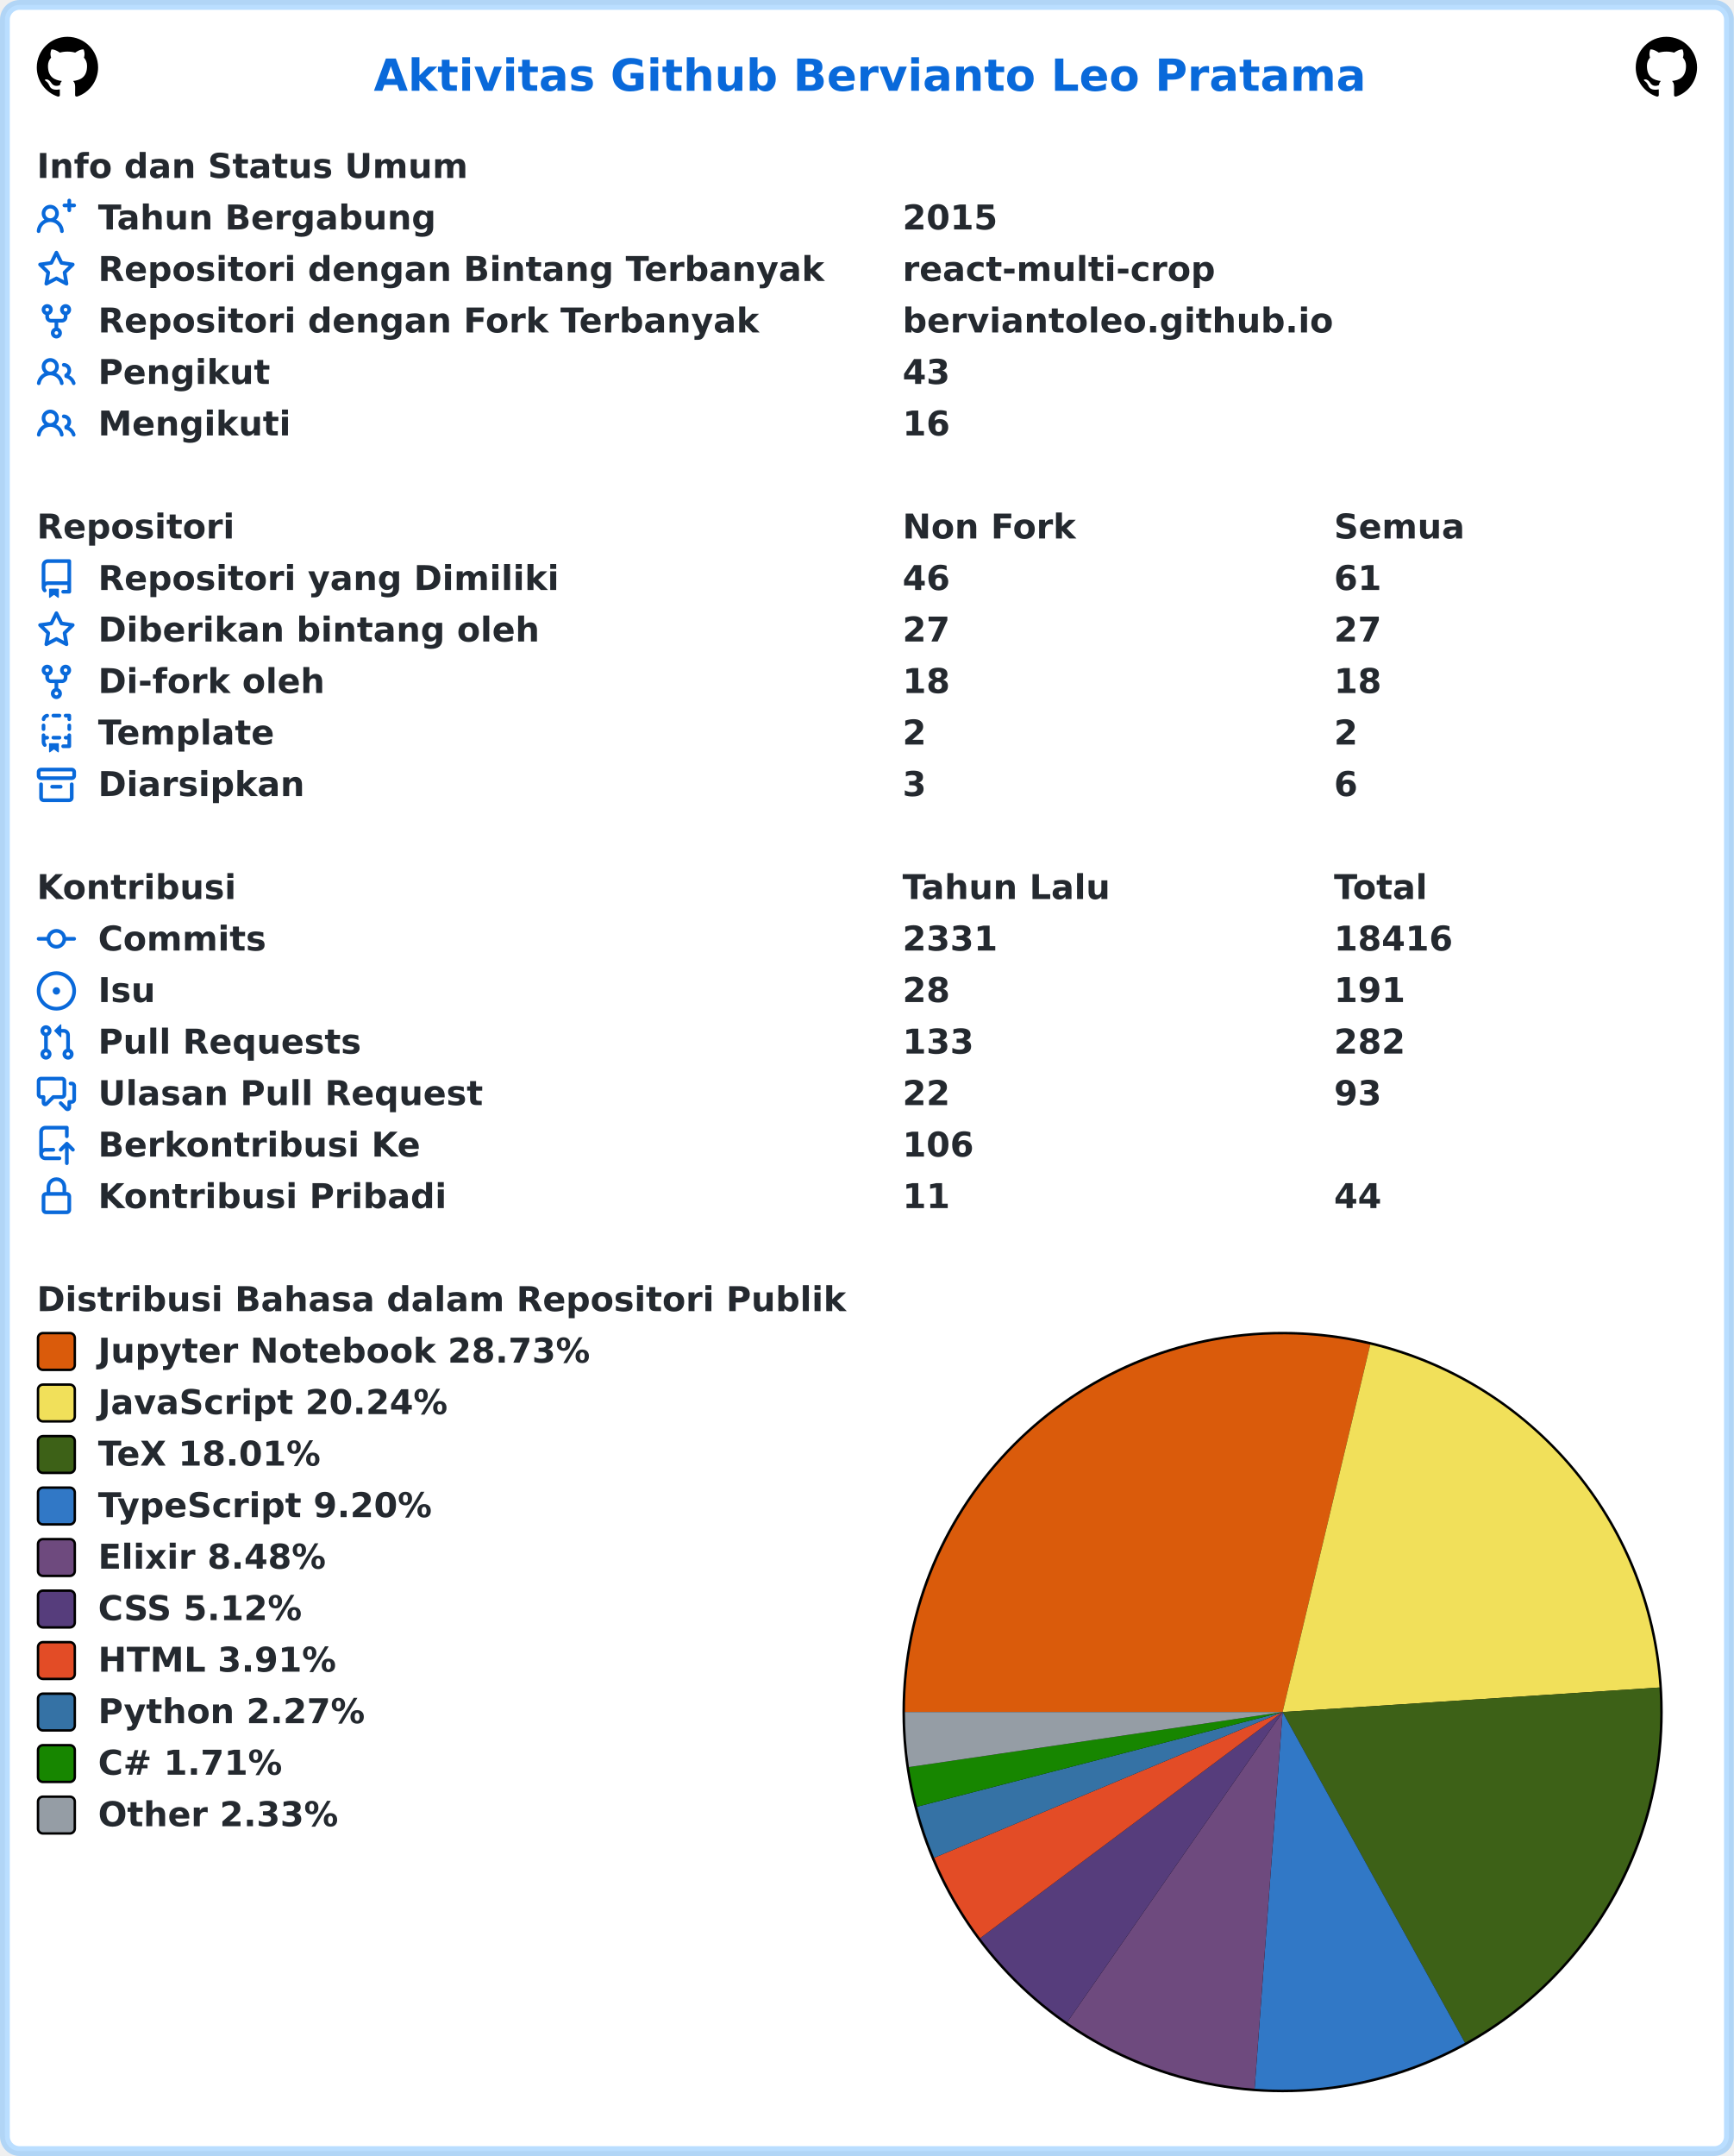
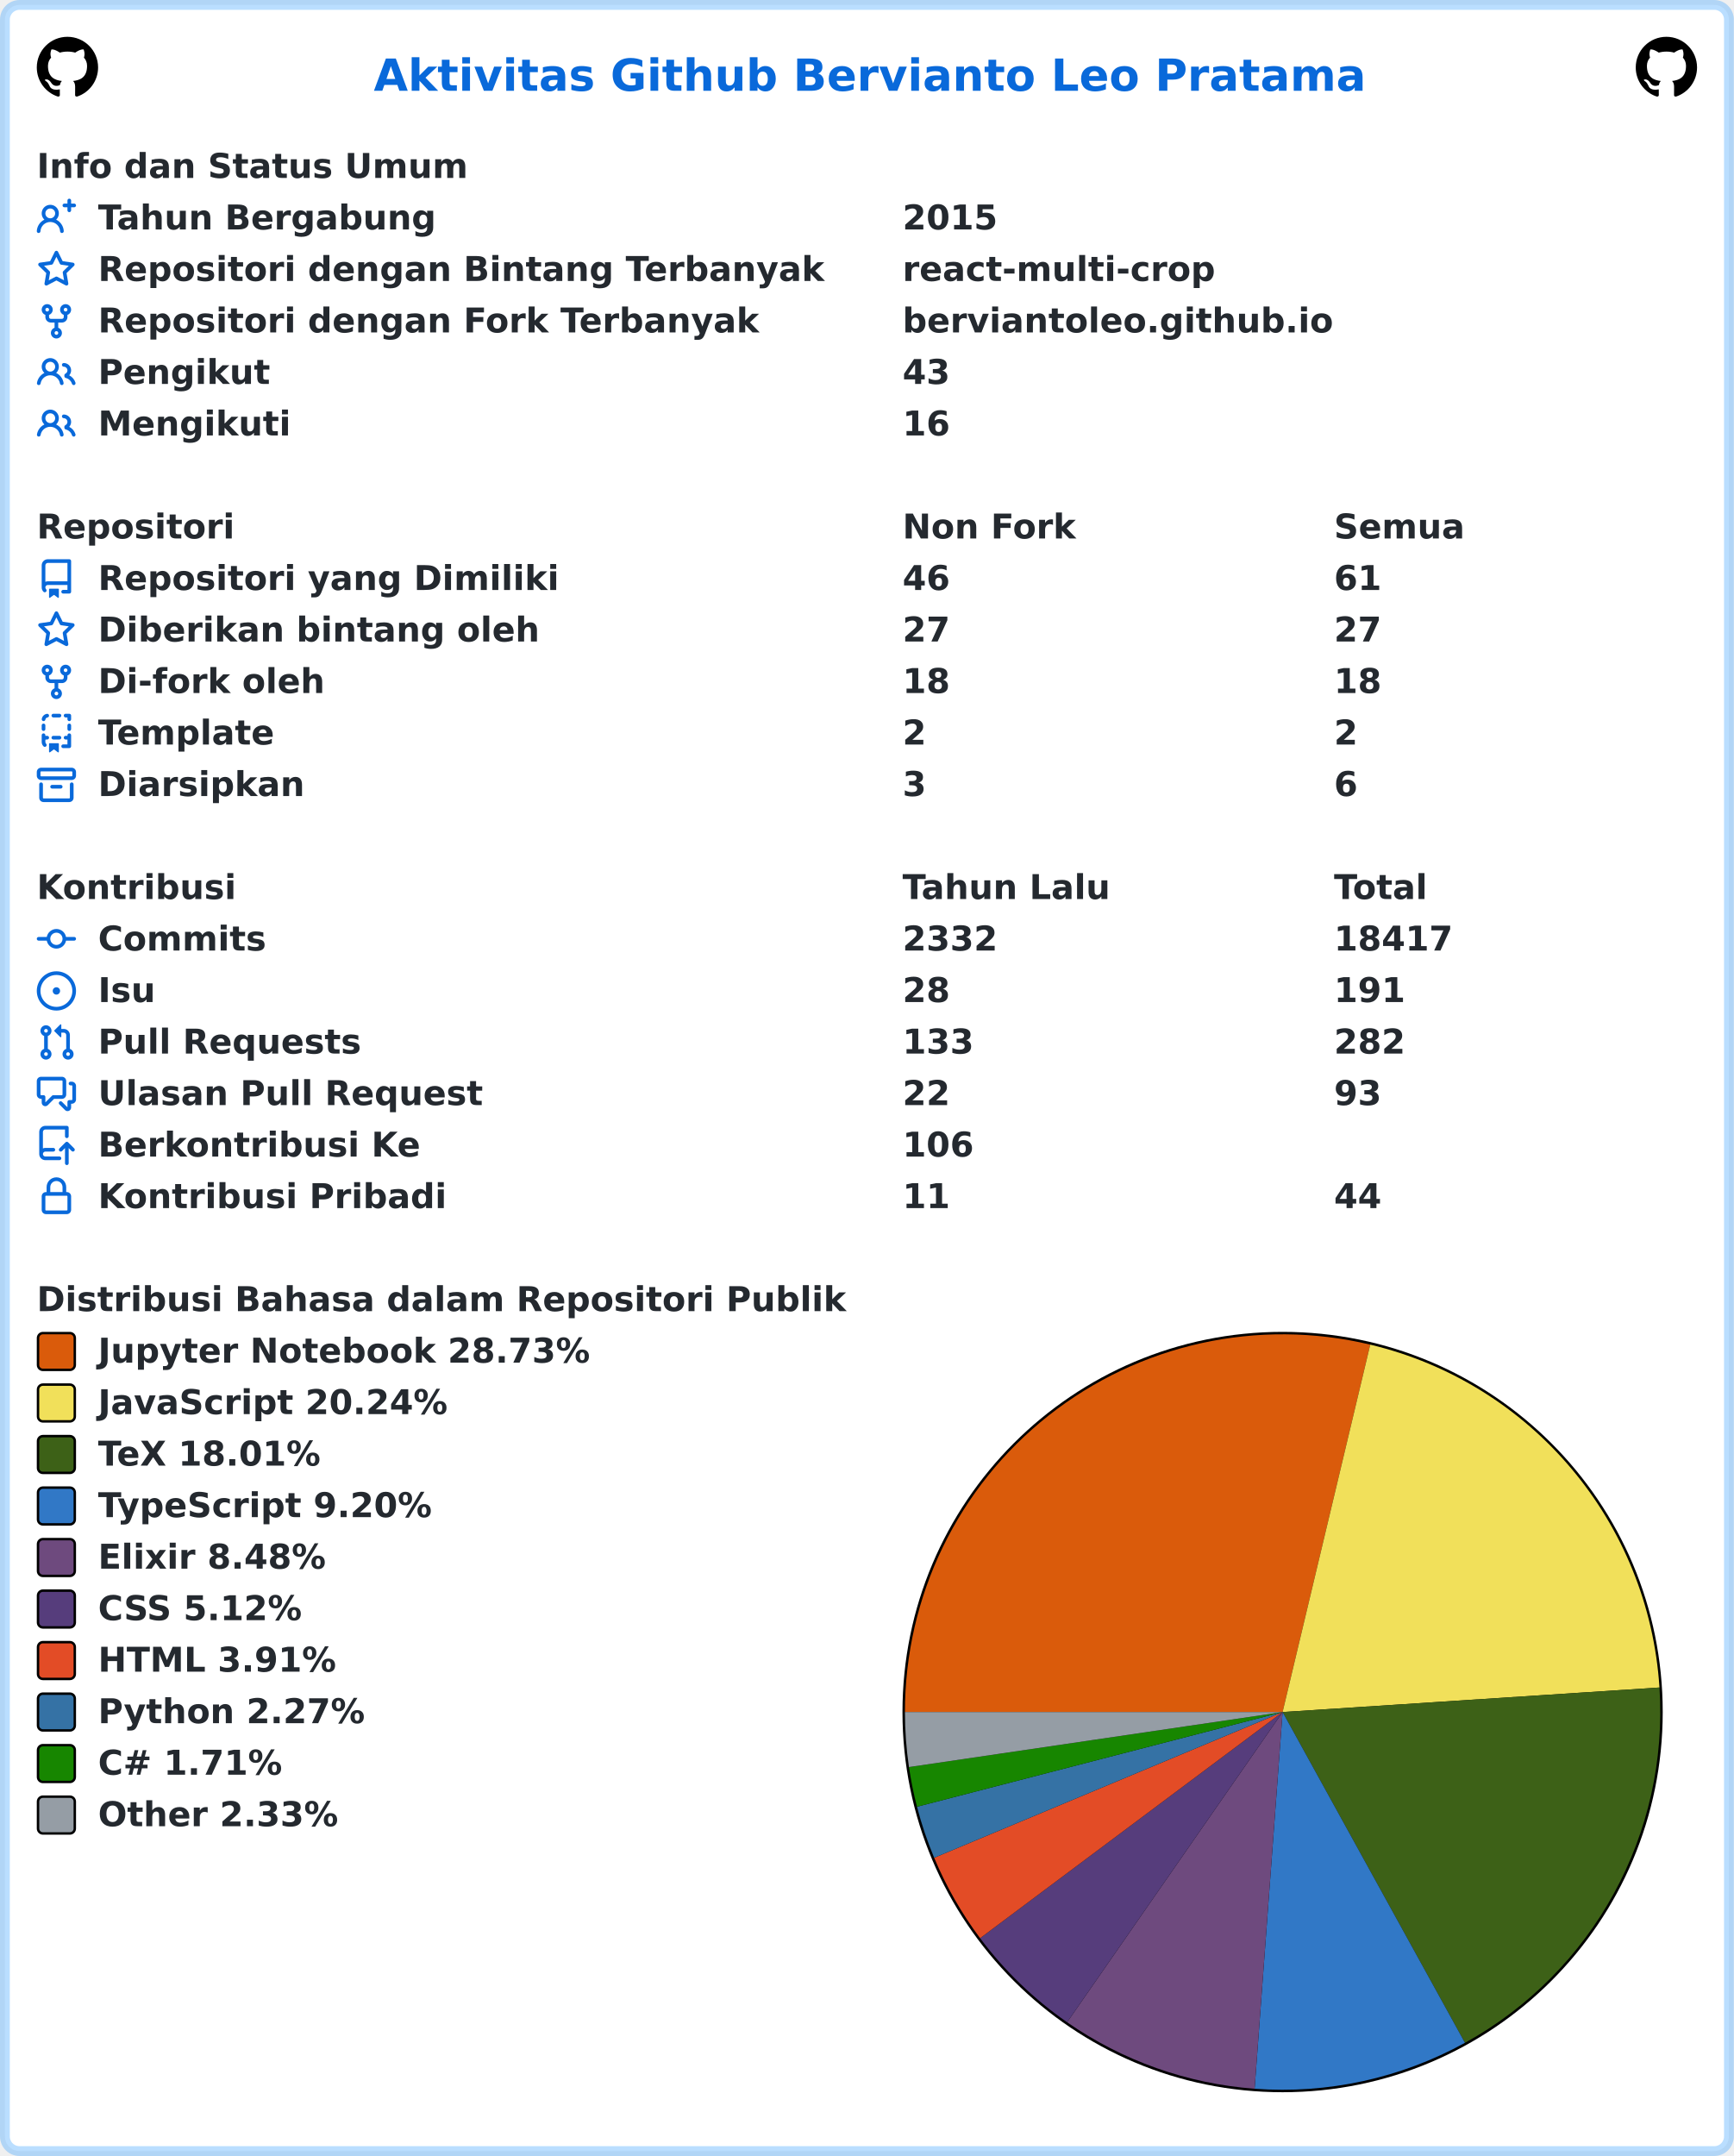
<svg xmlns="http://www.w3.org/2000/svg" width="707" height="879" viewBox="0 0 707 879" lang="id" xml:lang="id">
  <rect x="2" y="2" stroke-width="4" rx="6" width="703" height="875" stroke="rgba(84,174,255,0.4)" fill="#ffffff" />
  <g font-weight="600" font-size="110pt" font-family="Verdana,Geneva,DejaVu Sans,sans-serif" text-rendering="geometricPrecision">
    <text x="1239" y="301" lengthAdjust="spacingAndGlyphs" textLength="3261" transform="scale(0.123)" fill="#0969da">Aktivitas Github Bervianto Leo Pratama</text>
    <svg x="15" y="15" width="25" height="25" viewBox="0 0 16 16">
      <path fill="#000000" fill-rule="evenodd" d="M8 0C3.58 0 0 3.58 0 8c0 3.54 2.29 6.53 5.47 7.59.4.07.55-.17.55-.38 0-.19-.01-.82-.01-1.49-2.01.37-2.53-.49-2.69-.94-.09-.23-.48-.94-.82-1.13-.28-.15-.68-.52-.01-.53.63-.01 1.08.58 1.23.82.72 1.21 1.87.87 2.33.66.07-.52.28-.87.51-1.07-1.78-.2-3.64-.89-3.64-3.95 0-.87.31-1.59.82-2.15-.08-.2-.36-1.02.08-2.12 0 0 .67-.21 2.2.82.64-.18 1.32-.27 2-.27.68 0 1.36.09 2 .27 1.53-1.04 2.2-.82 2.2-.82.44 1.1.16 1.92.08 2.12.51.56.82 1.27.82 2.15 0 3.07-1.87 3.75-3.65 3.95.29.25.54.73.54 1.48 0 1.07-.01 1.93-.01 2.2 0 .21.15.46.55.38A8.013 8.013 0 0016 8c0-4.42-3.58-8-8-8z" />
    </svg>
    <svg x="667" y="15" width="25" height="25" viewBox="0 0 16 16">
      <path fill="#000000" fill-rule="evenodd" d="M8 0C3.58 0 0 3.58 0 8c0 3.54 2.29 6.53 5.47 7.59.4.07.55-.17.55-.38 0-.19-.01-.82-.01-1.49-2.01.37-2.53-.49-2.69-.94-.09-.23-.48-.94-.82-1.13-.28-.15-.68-.52-.01-.53.63-.01 1.08.58 1.23.82.72 1.21 1.87.87 2.33.66.07-.52.28-.87.51-1.07-1.78-.2-3.64-.89-3.64-3.95 0-.87.31-1.59.82-2.15-.08-.2-.36-1.02.08-2.12 0 0 .67-.21 2.2.82.64-.18 1.32-.27 2-.27.68 0 1.36.09 2 .27 1.53-1.04 2.2-.82 2.2-.82.44 1.1.16 1.92.08 2.12.51.56.82 1.27.82 2.15 0 3.07-1.87 3.75-3.65 3.95.29.25.54.73.54 1.48 0 1.07-.01 1.93-.01 2.2 0 .21.15.46.55.38A8.013 8.013 0 0016 8c0-4.42-3.58-8-8-8z" />
    </svg>
    <g transform="translate(0, 60)" fill="#24292f">
      <g transform="translate(15, 0)">
        <g transform="scale(0.095)">
          <text x="0" y="132" textLength="1852" lengthAdjust="spacingAndGlyphs">Info dan Status Umum</text>
        </g>
      </g>
      <g transform="translate(15, 21)">
        <path fill="#0969da" fill-rule="evenodd" d="M13.25 0a.75.75 0 01.75.75V2h1.25a.75.75 0 010 1.5H14v1.25a.75.75 0 01-1.5 0V3.5h-1.25a.75.75 0 010-1.5h1.25V.75a.75.75 0 01.75-.75zM5.5 4a2 2 0 100 4 2 2 0 000-4zm2.4 4.548a3.5 3.5 0 10-4.799 0 5.527 5.527 0 00-3.1 4.66.75.75 0 101.498.085A4.01 4.01 0 015.5 9.5a4.01 4.01 0 014.001 3.793.75.75 0 101.498-.086 5.527 5.527 0 00-3.1-4.659z" />
        <g transform="scale(0.095)">
          <text lengthAdjust="spacingAndGlyphs" textLength="1478" x="263" y="132">Tahun Bergabung</text>
          <text lengthAdjust="spacingAndGlyphs" textLength="420" x="3716" y="132">2015</text>
        </g>
      </g>
      <g transform="translate(15, 42)">
        <path fill="#0969da" fill-rule="evenodd" d="M8 .25a.75.75 0 01.673.418l1.882 3.815 4.21.612a.75.75 0 01.416 1.279l-3.046 2.97.719 4.192a.75.75 0 01-1.088.791L8 12.347l-3.766 1.98a.75.75 0 01-1.088-.79l.72-4.194L.818 6.374a.75.75 0 01.416-1.28l4.21-.611L7.327.668A.75.75 0 018 .25zm0 2.445L6.615 5.5a.75.75 0 01-.564.41l-3.097.45 2.24 2.184a.75.75 0 01.216.664l-.528 3.084 2.769-1.456a.75.75 0 01.698 0l2.77 1.456-.53-3.084a.75.75 0 01.216-.664l2.24-2.183-3.096-.45a.75.75 0 01-.564-.41L8 2.694v.001z" />
        <g transform="scale(0.095)">
          <text lengthAdjust="spacingAndGlyphs" textLength="3126" x="263" y="132">Repositori dengan Bintang Terbanyak</text>
          <text lengthAdjust="spacingAndGlyphs" textLength="1330" x="3716" y="132">react-multi-crop</text>
        </g>
      </g>
      <g transform="translate(15, 63)">
        <path fill="#0969da" fill-rule="evenodd" d="M5 3.25a.75.75 0 11-1.5 0 .75.75 0 011.5 0zm0 2.122a2.25 2.25 0 10-1.5 0v.878A2.25 2.25 0 005.75 8.5h1.5v2.128a2.251 2.251 0 101.5 0V8.5h1.5a2.25 2.25 0 002.25-2.25v-.878a2.25 2.25 0 10-1.5 0v.878a.75.75 0 01-.75.75h-4.5A.75.75 0 015 6.25v-.878zm3.75 7.378a.75.75 0 11-1.5 0 .75.75 0 011.5 0zm3-8.75a.75.75 0 100-1.5.75.75 0 000 1.5z" />
        <g transform="scale(0.095)">
          <text lengthAdjust="spacingAndGlyphs" textLength="2846" x="263" y="132">Repositori dengan Fork Terbanyak</text>
          <text lengthAdjust="spacingAndGlyphs" textLength="1821" x="3716" y="132">berviantoleo.github.io</text>
        </g>
      </g>
      <g transform="translate(15, 84)">
        <path fill="#0969da" fill-rule="evenodd" d="M5.5 3.5a2 2 0 100 4 2 2 0 000-4zM2 5.5a3.5 3.5 0 115.898 2.549 5.507 5.507 0 013.034 4.084.75.75 0 11-1.482.235 4.001 4.001 0 00-7.9 0 .75.75 0 01-1.482-.236A5.507 5.507 0 013.102 8.05 3.49 3.49 0 012 5.5zM11 4a.75.75 0 100 1.5 1.5 1.5 0 01.666 2.844.75.75 0 00-.416.672v.352a.75.75 0 00.574.73c1.2.289 2.162 1.2 2.522 2.372a.75.75 0 101.434-.44 5.01 5.01 0 00-2.56-3.012A3 3 0 0011 4z" />
        <g transform="scale(0.095)">
          <text lengthAdjust="spacingAndGlyphs" textLength="723" x="263" y="132">Pengikut</text>
          <text lengthAdjust="spacingAndGlyphs" textLength="210" x="3716" y="132">43</text>
        </g>
      </g>
      <g transform="translate(15, 105)">
        <path fill="#0969da" fill-rule="evenodd" d="M5.5 3.5a2 2 0 100 4 2 2 0 000-4zM2 5.5a3.5 3.5 0 115.898 2.549 5.507 5.507 0 013.034 4.084.75.75 0 11-1.482.235 4.001 4.001 0 00-7.9 0 .75.75 0 01-1.482-.236A5.507 5.507 0 013.102 8.05 3.49 3.49 0 012 5.5zM11 4a.75.75 0 100 1.5 1.5 1.5 0 01.666 2.844.75.75 0 00-.416.672v.352a.75.75 0 00.574.73c1.2.289 2.162 1.2 2.522 2.372a.75.75 0 101.434-.44 5.01 5.01 0 00-2.56-3.012A3 3 0 0011 4z" />
        <g transform="scale(0.095)">
          <text lengthAdjust="spacingAndGlyphs" textLength="813" x="263" y="132">Mengikuti</text>
          <text lengthAdjust="spacingAndGlyphs" textLength="210" x="3716" y="132">16</text>
        </g>
      </g>
    </g>
    <g transform="translate(0, 207)" fill="#24292f">
      <g transform="translate(15, 0)">
        <g transform="scale(0.095)">
          <text x="0" y="132" textLength="832" lengthAdjust="spacingAndGlyphs">Repositori</text>
          <text x="3716" y="132" textLength="740" lengthAdjust="spacingAndGlyphs">Non Fork</text>
          <text x="5568" y="132" textLength="573" lengthAdjust="spacingAndGlyphs">Semua</text>
        </g>
      </g>
      <g transform="translate(15, 21)">
        <path fill="#0969da" fill-rule="evenodd" d="M2 2.5A2.5 2.5 0 014.5 0h8.75a.75.75 0 01.75.75v12.5a.75.75 0 01-.75.75h-2.5a.75.75 0 110-1.5h1.75v-2h-8a1 1 0 00-.714 1.7.75.75 0 01-1.072 1.05A2.495 2.495 0 012 11.5v-9zm10.5-1V9h-8c-.356 0-.694.074-1 .208V2.5a1 1 0 011-1h8zM5 12.25v3.25a.25.25 0 00.4.2l1.45-1.087a.25.25 0 01.3 0L8.6 15.7a.25.25 0 00.4-.2v-3.25a.25.25 0 00-.25-.25h-3.5a.25.25 0 00-.25.25z" />
        <g transform="scale(0.095)">
          <text lengthAdjust="spacingAndGlyphs" textLength="1962" x="263" y="132">Repositori yang Dimiliki</text>
          <text lengthAdjust="spacingAndGlyphs" textLength="210" x="3716" y="132">46</text>
          <text lengthAdjust="spacingAndGlyphs" textLength="210" x="5568" y="132">61</text>
        </g>
      </g>
      <g transform="translate(15, 42)">
        <path fill="#0969da" fill-rule="evenodd" d="M8 .25a.75.75 0 01.673.418l1.882 3.815 4.21.612a.75.75 0 01.416 1.279l-3.046 2.97.719 4.192a.75.75 0 01-1.088.791L8 12.347l-3.766 1.98a.75.75 0 01-1.088-.79l.72-4.194L.818 6.374a.75.75 0 01.416-1.28l4.21-.611L7.327.668A.75.75 0 018 .25zm0 2.445L6.615 5.5a.75.75 0 01-.564.41l-3.097.45 2.24 2.184a.75.75 0 01.216.664l-.528 3.084 2.769-1.456a.75.75 0 01.698 0l2.77 1.456-.53-3.084a.75.75 0 01.216-.664l2.24-2.183-3.096-.45a.75.75 0 01-.564-.41L8 2.694v.001z" />
        <g transform="scale(0.095)">
          <text lengthAdjust="spacingAndGlyphs" textLength="1887" x="263" y="132">Diberikan bintang oleh</text>
          <text lengthAdjust="spacingAndGlyphs" textLength="210" x="3716" y="132">27</text>
          <text lengthAdjust="spacingAndGlyphs" textLength="210" x="5568" y="132">27</text>
        </g>
      </g>
      <g transform="translate(15, 63)">
        <path fill="#0969da" fill-rule="evenodd" d="M5 3.25a.75.75 0 11-1.5 0 .75.75 0 011.5 0zm0 2.122a2.25 2.25 0 10-1.5 0v.878A2.25 2.25 0 005.75 8.5h1.5v2.128a2.251 2.251 0 101.5 0V8.5h1.5a2.25 2.25 0 002.25-2.25v-.878a2.25 2.25 0 10-1.5 0v.878a.75.75 0 01-.75.75h-4.5A.75.75 0 015 6.25v-.878zm3.75 7.378a.75.75 0 11-1.5 0 .75.75 0 011.5 0zm3-8.75a.75.75 0 100-1.5.75.75 0 000 1.5z" />
        <g transform="scale(0.095)">
          <text lengthAdjust="spacingAndGlyphs" textLength="963" x="263" y="132">Di-fork oleh</text>
          <text lengthAdjust="spacingAndGlyphs" textLength="210" x="3716" y="132">18</text>
          <text lengthAdjust="spacingAndGlyphs" textLength="210" x="5568" y="132">18</text>
        </g>
      </g>
      <g transform="translate(15, 84)">
        <path fill="#0969da" fill-rule="evenodd" d="M6 .75A.75.75 0 016.75 0h2.5a.75.75 0 010 1.5h-2.5A.75.75 0 016 .75zm5 0a.75.75 0 01.75-.75h1.5a.75.75 0 01.75.75v1.5a.75.75 0 01-1.5 0V1.5h-.75A.75.75 0 0111 .75zM4.992.662a.75.75 0 01-.636.848c-.436.063-.783.41-.846.846a.75.75 0 01-1.485-.212A2.501 2.501 0 014.144.025a.75.75 0 01.848.637zM2.75 4a.75.75 0 01.75.75v1.5a.75.75 0 01-1.5 0v-1.5A.75.75 0 012.75 4zm10.5 0a.75.75 0 01.75.75v1.5a.75.75 0 01-1.5 0v-1.5a.75.75 0 01.75-.75zM2.75 8a.75.75 0 01.75.75v.268A1.72 1.72 0 013.75 9h.5a.75.75 0 010 1.5h-.5a.25.25 0 00-.25.25v.75c0 .28.114.532.3.714a.75.75 0 01-1.05 1.072A2.495 2.495 0 012 11.5V8.75A.75.75 0 012.75 8zm10.5 0a.75.75 0 01.75.75v4.5a.75.75 0 01-.75.75h-2.5a.75.75 0 010-1.5h1.75v-2h-.75a.75.75 0 010-1.5h.75v-.25a.75.75 0 01.75-.75zM6 9.75A.75.75 0 016.75 9h2.5a.75.75 0 010 1.5h-2.5A.75.75 0 016 9.75zm-1 2.5v3.25a.25.25 0 00.4.2l1.45-1.087a.25.25 0 01.3 0L8.6 15.7a.25.25 0 00.4-.2v-3.25a.25.25 0 00-.25-.25h-3.5a.25.25 0 00-.25.25z" />
        <g transform="scale(0.095)">
          <text lengthAdjust="spacingAndGlyphs" textLength="783" x="263" y="132">Template</text>
          <text lengthAdjust="spacingAndGlyphs" textLength="105" x="3716" y="132">2</text>
          <text lengthAdjust="spacingAndGlyphs" textLength="105" x="5568" y="132">2</text>
        </g>
      </g>
      <g transform="translate(15, 105)">
        <path fill="#0969da" fill-rule="evenodd" d="M1.75 2.5a.25.25 0 00-.25.25v1.5c0 .138.112.25.25.25h12.5a.25.25 0 00.25-.25v-1.5a.25.25 0 00-.25-.25H1.75zM0 2.75C0 1.784.784 1 1.75 1h12.5c.966 0 1.75.784 1.75 1.75v1.5A1.75 1.75 0 0114.25 6H1.75A1.75 1.75 0 010 4.25v-1.5zM1.75 7a.75.75 0 01.75.75v5.5c0 .138.112.25.25.25h10.5a.25.25 0 00.25-.25v-5.5a.75.75 0 111.5 0v5.5A1.75 1.75 0 0113.25 15H2.75A1.75 1.75 0 011 13.25v-5.5A.75.75 0 011.75 7zm4.5 1a.75.75 0 000 1.5h3.5a.75.75 0 100-1.5h-3.5z" />
        <g transform="scale(0.095)">
          <text lengthAdjust="spacingAndGlyphs" textLength="880" x="263" y="132">Diarsipkan</text>
          <text lengthAdjust="spacingAndGlyphs" textLength="105" x="3716" y="132">3</text>
          <text lengthAdjust="spacingAndGlyphs" textLength="105" x="5568" y="132">6</text>
        </g>
      </g>
    </g>
    <g transform="translate(0, 354)" fill="#24292f">
      <g transform="translate(15, 0)">
        <g transform="scale(0.095)">
          <text x="0" y="132" textLength="834" lengthAdjust="spacingAndGlyphs">Kontribusi</text>
          <text x="3716" y="132" textLength="914" lengthAdjust="spacingAndGlyphs">Tahun Lalu</text>
          <text x="5568" y="132" textLength="414" lengthAdjust="spacingAndGlyphs">Total</text>
        </g>
      </g>
      <g transform="translate(15, 21)">
        <path fill="#0969da" fill-rule="evenodd" d="M10.5 7.75a2.5 2.5 0 11-5 0 2.5 2.5 0 015 0zm1.43.75a4.002 4.002 0 01-7.86 0H.75a.75.75 0 110-1.5h3.32a4.001 4.001 0 017.86 0h3.32a.75.75 0 110 1.5h-3.32z" />
        <g transform="scale(0.095)">
          <text lengthAdjust="spacingAndGlyphs" textLength="734" x="263" y="132">Commits</text>
-           <text lengthAdjust="spacingAndGlyphs" textLength="420" x="3716" y="132">2331</text>
-           <text lengthAdjust="spacingAndGlyphs" textLength="525" x="5568" y="132">18416</text>
+           <text lengthAdjust="spacingAndGlyphs" textLength="420" x="3716" y="132">2332</text>
+           <text lengthAdjust="spacingAndGlyphs" textLength="525" x="5568" y="132">18417</text>
        </g>
      </g>
      <g transform="translate(15, 42)">
        <path fill="#0969da" d="M8 9.5a1.5 1.5 0 100-3 1.5 1.5 0 000 3z" />
        <path fill="#0969da" fill-rule="evenodd" d="M8 0a8 8 0 100 16A8 8 0 008 0zM1.5 8a6.5 6.5 0 1113 0 6.5 6.5 0 01-13 0z" />
        <g transform="scale(0.095)">
          <text lengthAdjust="spacingAndGlyphs" textLength="238" x="263" y="132">Isu</text>
          <text lengthAdjust="spacingAndGlyphs" textLength="210" x="3716" y="132">28</text>
          <text lengthAdjust="spacingAndGlyphs" textLength="315" x="5568" y="132">191</text>
        </g>
      </g>
      <g transform="translate(15, 63)">
        <path fill="#0969da" fill-rule="evenodd" d="M7.177 3.073L9.573.677A.25.25 0 0110 .854v4.792a.25.25 0 01-.427.177L7.177 3.427a.25.25 0 010-.354zM3.75 2.5a.75.75 0 100 1.5.75.75 0 000-1.5zm-2.25.75a2.25 2.25 0 113 2.122v5.256a2.251 2.251 0 11-1.5 0V5.372A2.25 2.25 0 011.5 3.25zM11 2.5h-1V4h1a1 1 0 011 1v5.628a2.251 2.251 0 101.5 0V5A2.5 2.5 0 0011 2.5zm1 10.25a.75.75 0 111.5 0 .75.75 0 01-1.5 0zM3.75 12a.75.75 0 100 1.5.75.75 0 000-1.5z" />
        <g transform="scale(0.095)">
          <text lengthAdjust="spacingAndGlyphs" textLength="1113" x="263" y="132">Pull Requests</text>
          <text lengthAdjust="spacingAndGlyphs" textLength="315" x="3716" y="132">133</text>
          <text lengthAdjust="spacingAndGlyphs" textLength="315" x="5568" y="132">282</text>
        </g>
      </g>
      <g transform="translate(15, 84)">
        <path fill="#0969da" fill-rule="evenodd" d="M1.5 2.75a.25.25 0 01.25-.25h8.5a.25.25 0 01.25.25v5.5a.25.25 0 01-.25.25h-3.5a.75.75 0 00-.53.22L3.5 11.44V9.25a.75.75 0 00-.75-.75h-1a.25.25 0 01-.25-.25v-5.5zM1.75 1A1.75 1.75 0 000 2.75v5.5C0 9.216.784 10 1.75 10H2v1.543a1.457 1.457 0 002.487 1.03L7.061 10h3.189A1.75 1.75 0 0012 8.25v-5.5A1.75 1.75 0 0010.25 1h-8.5zM14.5 4.75a.25.25 0 00-.25-.25h-.5a.75.75 0 110-1.5h.5c.966 0 1.75.784 1.75 1.75v5.5A1.75 1.75 0 0114.25 12H14v1.543a1.457 1.457 0 01-2.487 1.03L9.22 12.28a.75.75 0 111.06-1.06l2.22 2.22v-2.19a.75.75 0 01.75-.75h1a.25.25 0 00.25-.25v-5.5z" />
        <g transform="scale(0.095)">
          <text lengthAdjust="spacingAndGlyphs" textLength="1640" x="263" y="132">Ulasan Pull Request</text>
          <text lengthAdjust="spacingAndGlyphs" textLength="210" x="3716" y="132">22</text>
          <text lengthAdjust="spacingAndGlyphs" textLength="210" x="5568" y="132">93</text>
        </g>
      </g>
      <g transform="translate(15, 105)">
        <path fill="#0969da" fill-rule="evenodd" d="M1 2.5A2.5 2.5 0 013.5 0h8.75a.75.75 0 01.75.75v3.5a.75.75 0 01-1.5 0V1.5h-8a1 1 0 00-1 1v6.708A2.492 2.492 0 013.5 9h3.25a.75.75 0 010 1.5H3.5a1 1 0 100 2h5.75a.75.75 0 010 1.5H3.5A2.5 2.5 0 011 11.5v-9zm13.23 7.79a.75.75 0 001.06-1.06l-2.505-2.505a.75.75 0 00-1.06 0L9.22 9.229a.75.75 0 001.06 1.061l1.225-1.224v6.184a.75.75 0 001.5 0V9.066l1.224 1.224z" />
        <g transform="scale(0.095)">
          <text lengthAdjust="spacingAndGlyphs" textLength="1366" x="263" y="132">Berkontribusi Ke</text>
          <text lengthAdjust="spacingAndGlyphs" textLength="315" x="3716" y="132">106</text>
        </g>
      </g>
      <g transform="translate(15, 126)">
        <path fill="#0969da" fill-rule="evenodd" d="M4 4v2h-.25A1.75 1.75 0 002 7.75v5.5c0 .966.784 1.75 1.75 1.75h8.5A1.75 1.75 0 0014 13.25v-5.5A1.75 1.75 0 0012.25 6H12V4a4 4 0 10-8 0zm6.5 2V4a2.5 2.5 0 00-5 0v2h5zM12 7.5h.25a.25.25 0 01.25.25v5.5a.25.25 0 01-.25.25h-8.5a.25.25 0 01-.25-.25v-5.5a.25.25 0 01.25-.25H12z" />
        <g transform="scale(0.095)">
          <text lengthAdjust="spacingAndGlyphs" textLength="1456" x="263" y="132">Kontribusi Pribadi</text>
          <text lengthAdjust="spacingAndGlyphs" textLength="210" x="3716" y="132">11</text>
          <text lengthAdjust="spacingAndGlyphs" textLength="210" x="5568" y="132">44</text>
        </g>
      </g>
    </g>
    <g transform="translate(0, 522)" fill="#24292f">
      <g transform="translate(15, 0)">
        <g transform="scale(0.095)">
          <text x="0" y="132" textLength="3438" lengthAdjust="spacingAndGlyphs">Distribusi Bahasa dalam Repositori Publik</text>
        </g>
      </g>
      <g transform="translate(368, 21)">
        <circle cx="155" cy="155" r="155" fill="#000000" />
      </g>
      <g transform="translate(369, 22)">
        <path fill-rule="evenodd" fill="#DA5B0B" d="M 0.0,154 A 154 154 0 0 1 189.742 4.205 L 154,154 Z" />
        <path fill-rule="evenodd" fill="#f1e05a" d="M 189.742,4.205 A 154 154 0 0 1 307.675 143.997 L 154,154 Z" />
        <path fill-rule="evenodd" fill="#3D6117" d="M 307.675,143.997 A 154 154 0 0 1 228.365 288.855 L 154,154 Z" />
        <path fill-rule="evenodd" fill="#3178c6" d="M 228.365,288.855 A 154 154 0 0 1 142.592 307.577 L 154,154 Z" />
        <path fill-rule="evenodd" fill="#6e4a7e" d="M 142.592,307.577 A 154 154 0 0 1 66.132 280.472 L 154,154 Z" />
        <path fill-rule="evenodd" fill="#563d7c" d="M 66.132,280.472 A 154 154 0 0 1 30.645 246.193 L 154,154 Z" />
        <path fill-rule="evenodd" fill="#e34c26" d="M 30.645,246.193 A 154 154 0 0 1 11.921 213.411 L 154,154 Z" />
        <path fill-rule="evenodd" fill="#3572A5" d="M 11.921,213.411 A 154 154 0 0 1 4.918 192.606 L 154,154 Z" />
        <path fill-rule="evenodd" fill="#178600" d="M 4.918,192.606 A 154 154 0 0 1 1.643 176.432 L 154,154 Z" />
        <path fill-rule="evenodd" fill="#959da5" d="M 1.643,176.432 A 154 154 0 0 1 0.0 154 L 154,154 Z" />
      </g>
      <g transform="translate(15, 21)">
        <rect x="0.5" y="0.5" rx="2" width="15" height="15" fill="#DA5B0B" stroke-width="1" stroke="#000000" />
        <text transform="scale(0.095)" x="263" y="132" textLength="2126" lengthAdjust="spacingAndGlyphs">Jupyter Notebook 28.73%</text>
      </g>
      <g transform="translate(15, 42)">
        <rect x="0.5" y="0.5" rx="2" width="15" height="15" fill="#f1e05a" stroke-width="1" stroke="#000000" />
        <text transform="scale(0.095)" x="263" y="132" textLength="1516" lengthAdjust="spacingAndGlyphs">JavaScript 20.24%</text>
      </g>
      <g transform="translate(15, 63)">
        <rect x="0.5" y="0.5" rx="2" width="15" height="15" fill="#3D6117" stroke-width="1" stroke="#000000" />
        <text transform="scale(0.095)" x="263" y="132" textLength="999" lengthAdjust="spacingAndGlyphs">TeX 18.01%</text>
      </g>
      <g transform="translate(15, 84)">
        <rect x="0.5" y="0.5" rx="2" width="15" height="15" fill="#3178c6" stroke-width="1" stroke="#000000" />
        <text transform="scale(0.095)" x="263" y="132" textLength="1462" lengthAdjust="spacingAndGlyphs">TypeScript 9.20%</text>
      </g>
      <g transform="translate(15, 105)">
        <rect x="0.5" y="0.5" rx="2" width="15" height="15" fill="#6e4a7e" stroke-width="1" stroke="#000000" />
        <text transform="scale(0.095)" x="263" y="132" textLength="987" lengthAdjust="spacingAndGlyphs">Elixir 8.48%</text>
      </g>
      <g transform="translate(15, 126)">
        <rect x="0.5" y="0.5" rx="2" width="15" height="15" fill="#563d7c" stroke-width="1" stroke="#000000" />
        <text transform="scale(0.095)" x="263" y="132" textLength="903" lengthAdjust="spacingAndGlyphs">CSS 5.12%</text>
      </g>
      <g transform="translate(15, 147)">
        <rect x="0.5" y="0.5" rx="2" width="15" height="15" fill="#e34c26" stroke-width="1" stroke="#000000" />
        <text transform="scale(0.095)" x="263" y="132" textLength="1036" lengthAdjust="spacingAndGlyphs">HTML 3.91%</text>
      </g>
      <g transform="translate(15, 168)">
        <rect x="0.5" y="0.5" rx="2" width="15" height="15" fill="#3572A5" stroke-width="1" stroke="#000000" />
        <text transform="scale(0.095)" x="263" y="132" textLength="1149" lengthAdjust="spacingAndGlyphs">Python 2.27%</text>
      </g>
      <g transform="translate(15, 189)">
        <rect x="0.5" y="0.5" rx="2" width="15" height="15" fill="#178600" stroke-width="1" stroke="#000000" />
        <text transform="scale(0.095)" x="263" y="132" textLength="831" lengthAdjust="spacingAndGlyphs">C# 1.71%</text>
      </g>
      <g transform="translate(15, 210)">
        <rect x="0.5" y="0.5" rx="2" width="15" height="15" fill="#959da5" stroke-width="1" stroke="#000000" />
        <text transform="scale(0.095)" x="263" y="132" textLength="1047" lengthAdjust="spacingAndGlyphs">Other 2.33%</text>
      </g>
    </g>
  </g>
</svg>
